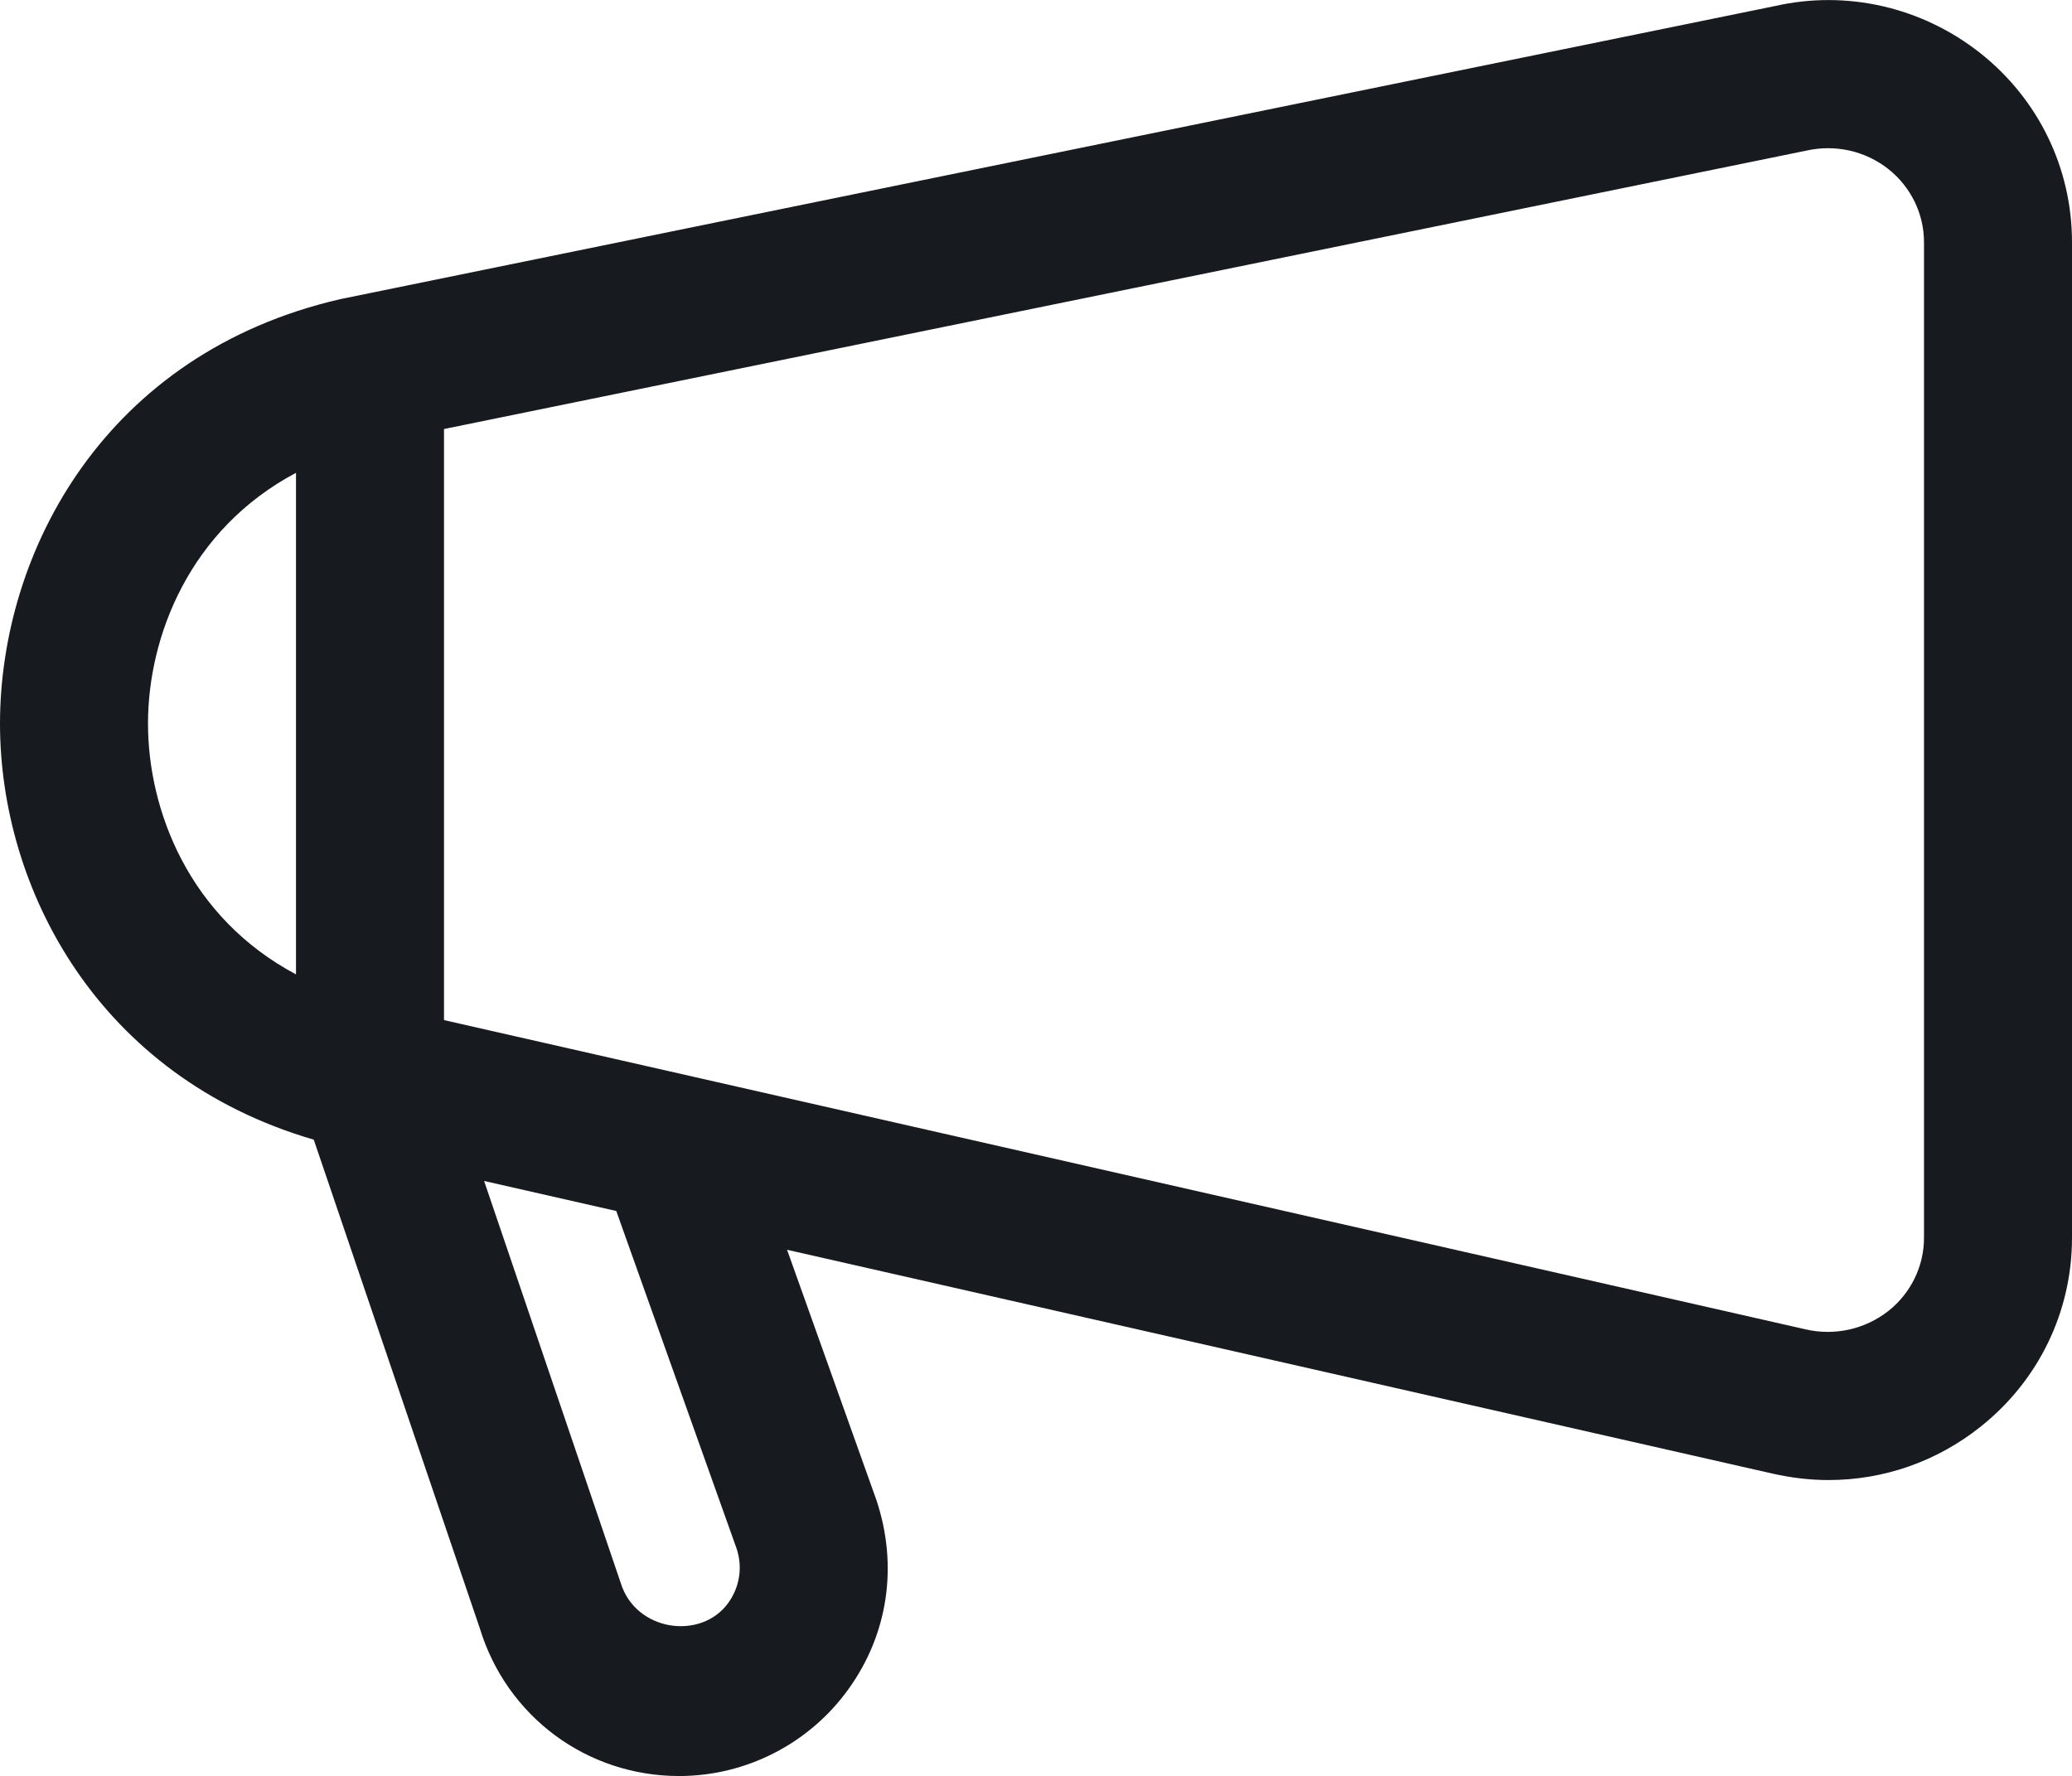
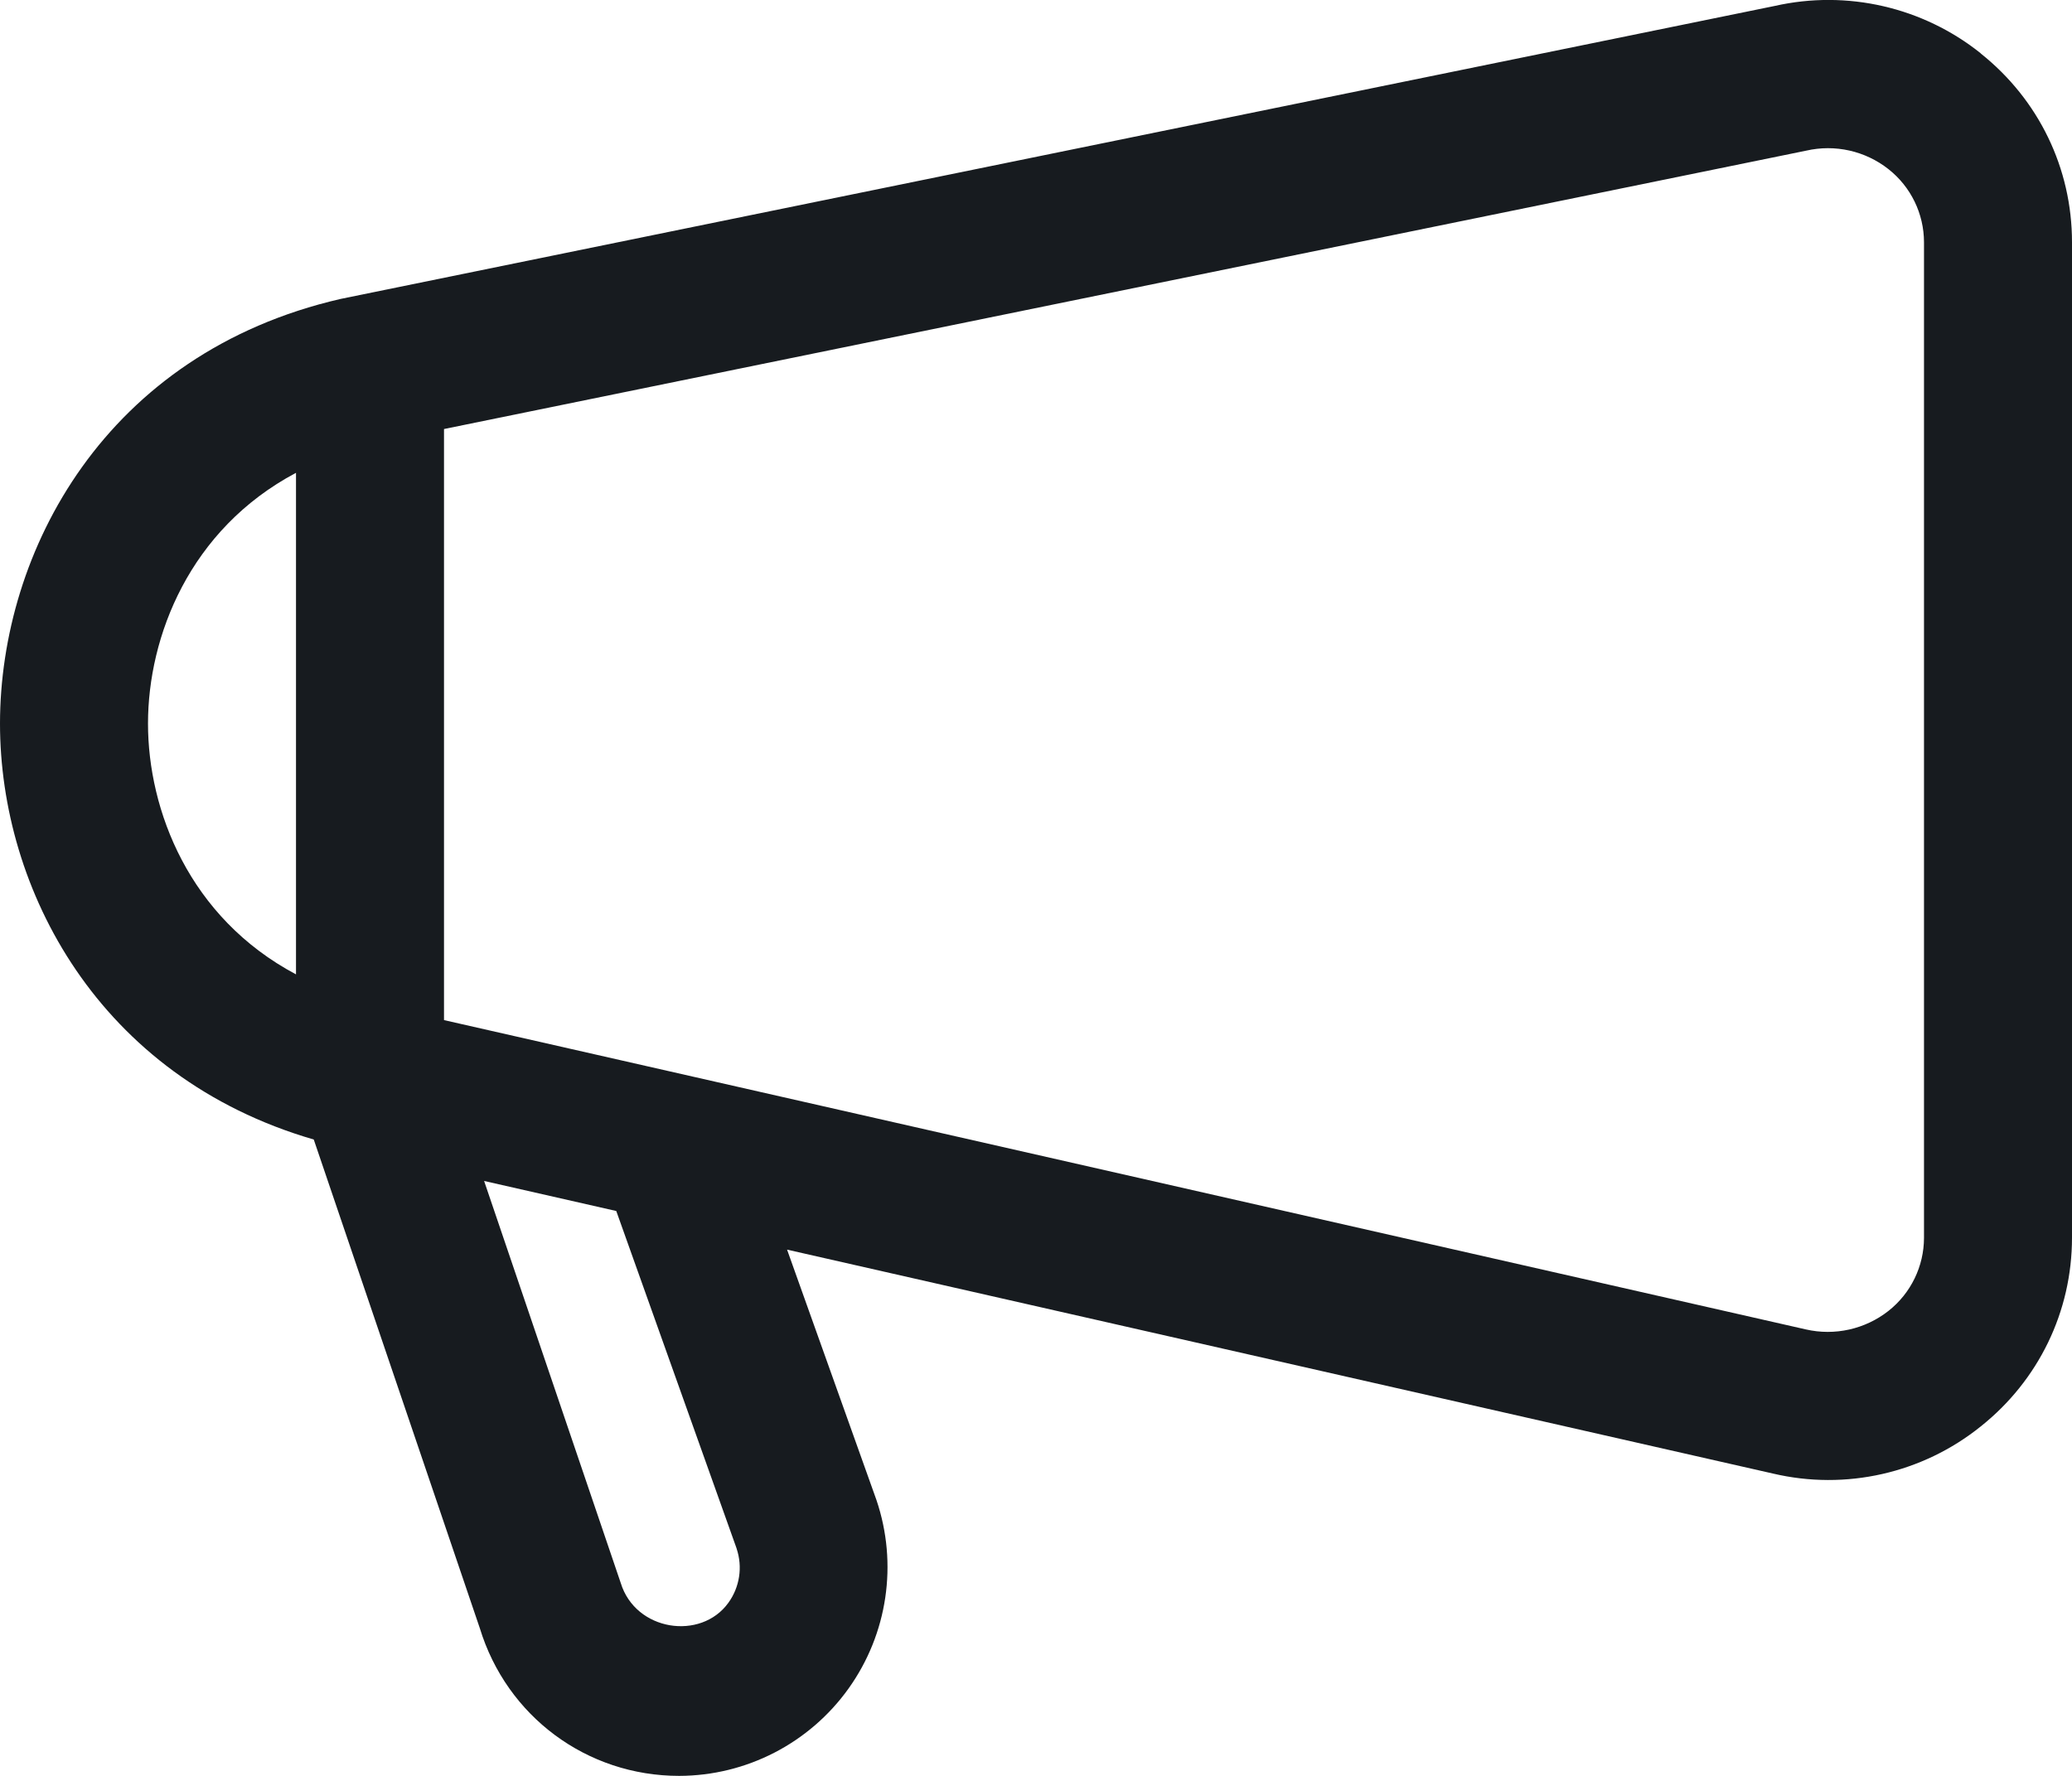
- <svg xmlns="http://www.w3.org/2000/svg" width="14px" height="12px" viewBox="0 0 14 12" version="1.1">
-   <g id="Icons-Webex" stroke="none" stroke-width="1" fill="none" fill-rule="evenodd">
-     <g id="meetings/feedback_14" transform="translate(0, -1)" fill="#171B1F">
-       <g id="feedback_14" transform="translate(0, 1)">
-         <path d="M13,8.364 C13,8.556 12.912,8.737 12.76,8.858 C12.602,8.982 12.397,9.028 12.201,8.983 L3,6.893 L3,2.899 L12.204,1.018 C12.4,0.974 12.603,1.019 12.76,1.143 C12.912,1.264 13,1.445 13,1.637 L13,8.364 Z M4.977,10.464 C5.019,10.59 4.998,10.723 4.921,10.831 C4.736,11.087 4.294,11.023 4.194,10.696 L3.271,7.98 L4.164,8.183 L4.977,10.464 Z M1,4.889 C1,4.302 1.28,3.577 2,3.195 L2,6.584 C1.277,6.2 1,5.475 1,4.889 L1,4.889 Z M13.383,0.361 C12.987,0.047 12.477,-0.069 11.992,0.041 L2.301,2.021 C0.712,2.386 0.001,3.724 0,4.889 C0,6.007 0.663,7.276 2.12,7.701 L3.242,11.003 C3.424,11.599 3.965,12.001 4.589,12.001 C5.041,12.001 5.468,11.782 5.732,11.415 C6,11.044 6.07,10.582 5.922,10.137 L5.318,8.445 L11.979,9.958 C12.104,9.986 12.229,10.001 12.355,10.001 C12.726,10.001 13.086,9.877 13.383,9.64 C13.775,9.328 14,8.863 14,8.364 L14,1.637 C14,1.138 13.775,0.673 13.383,0.361 L13.383,0.361 Z" id="fill" />
-       </g>
-     </g>
-   </g>
+ <svg xmlns="http://www.w3.org/2000/svg" width="14" height="12">
+   <path d="M13 8.364a.63.63 0 01-.24.494.664.664 0 01-.559.125L3 6.893V2.899l9.204-1.881a.66.66 0 01.556.125.63.63 0 01.24.494v6.727zm-8.023 2.1a.404.404 0 01-.056.367c-.185.256-.627.192-.727-.135L3.271 7.98l.893.203.813 2.28zM1 4.889c0-.587.28-1.312 1-1.694v3.389c-.723-.384-1-1.11-1-1.695zM13.383.36a1.649 1.649 0 00-1.391-.32L2.301 2.02C.712 2.386.001 3.724 0 4.889 0 6.007.663 7.276 2.12 7.7l1.122 3.302c.182.596.723.998 1.347.998a1.411 1.411 0 001.333-1.864l-.604-1.692 6.661 1.513a1.641 1.641 0 001.404-.318c.392-.312.617-.777.617-1.276V1.637c0-.5-.225-.964-.617-1.276z" fill="#171B1F" fill-rule="evenodd" />
</svg>
